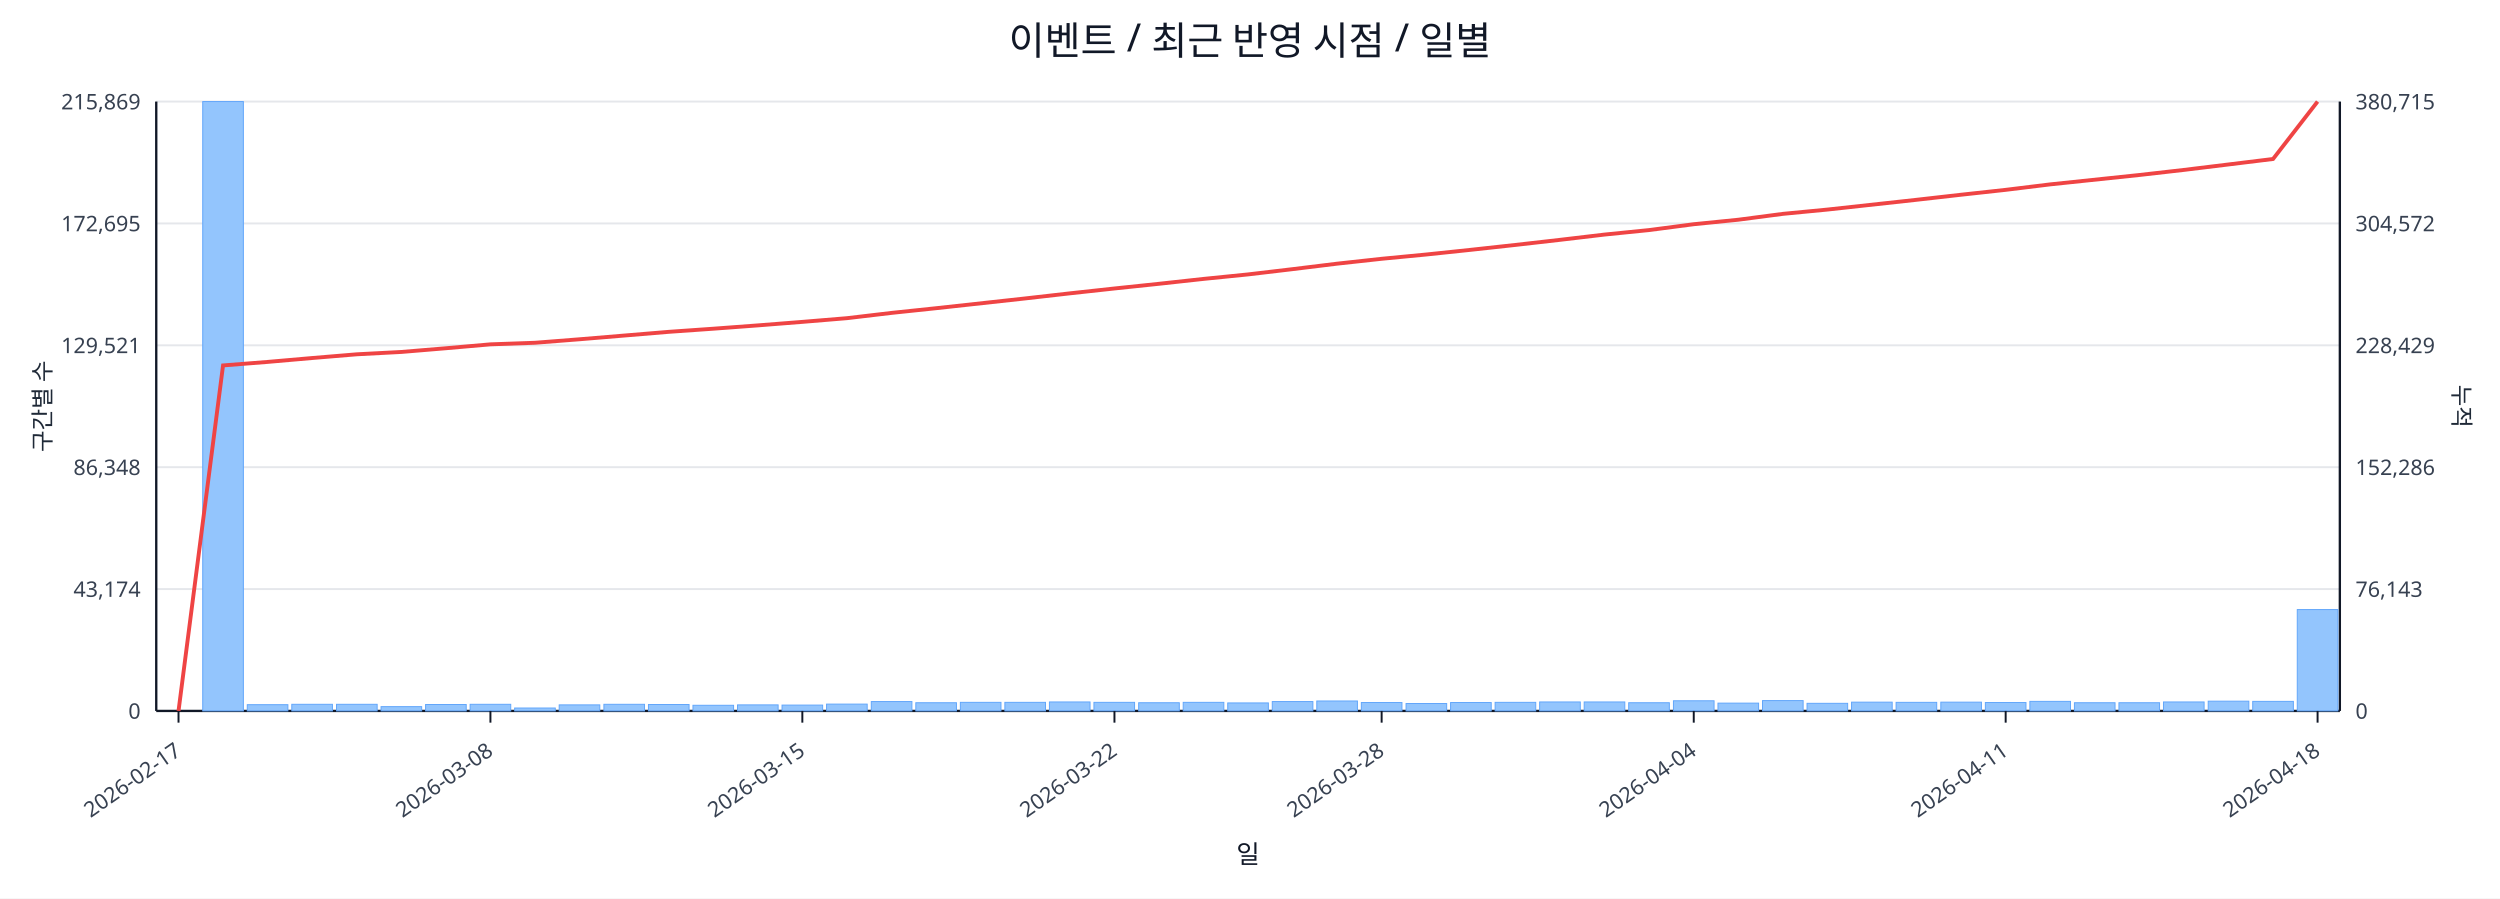
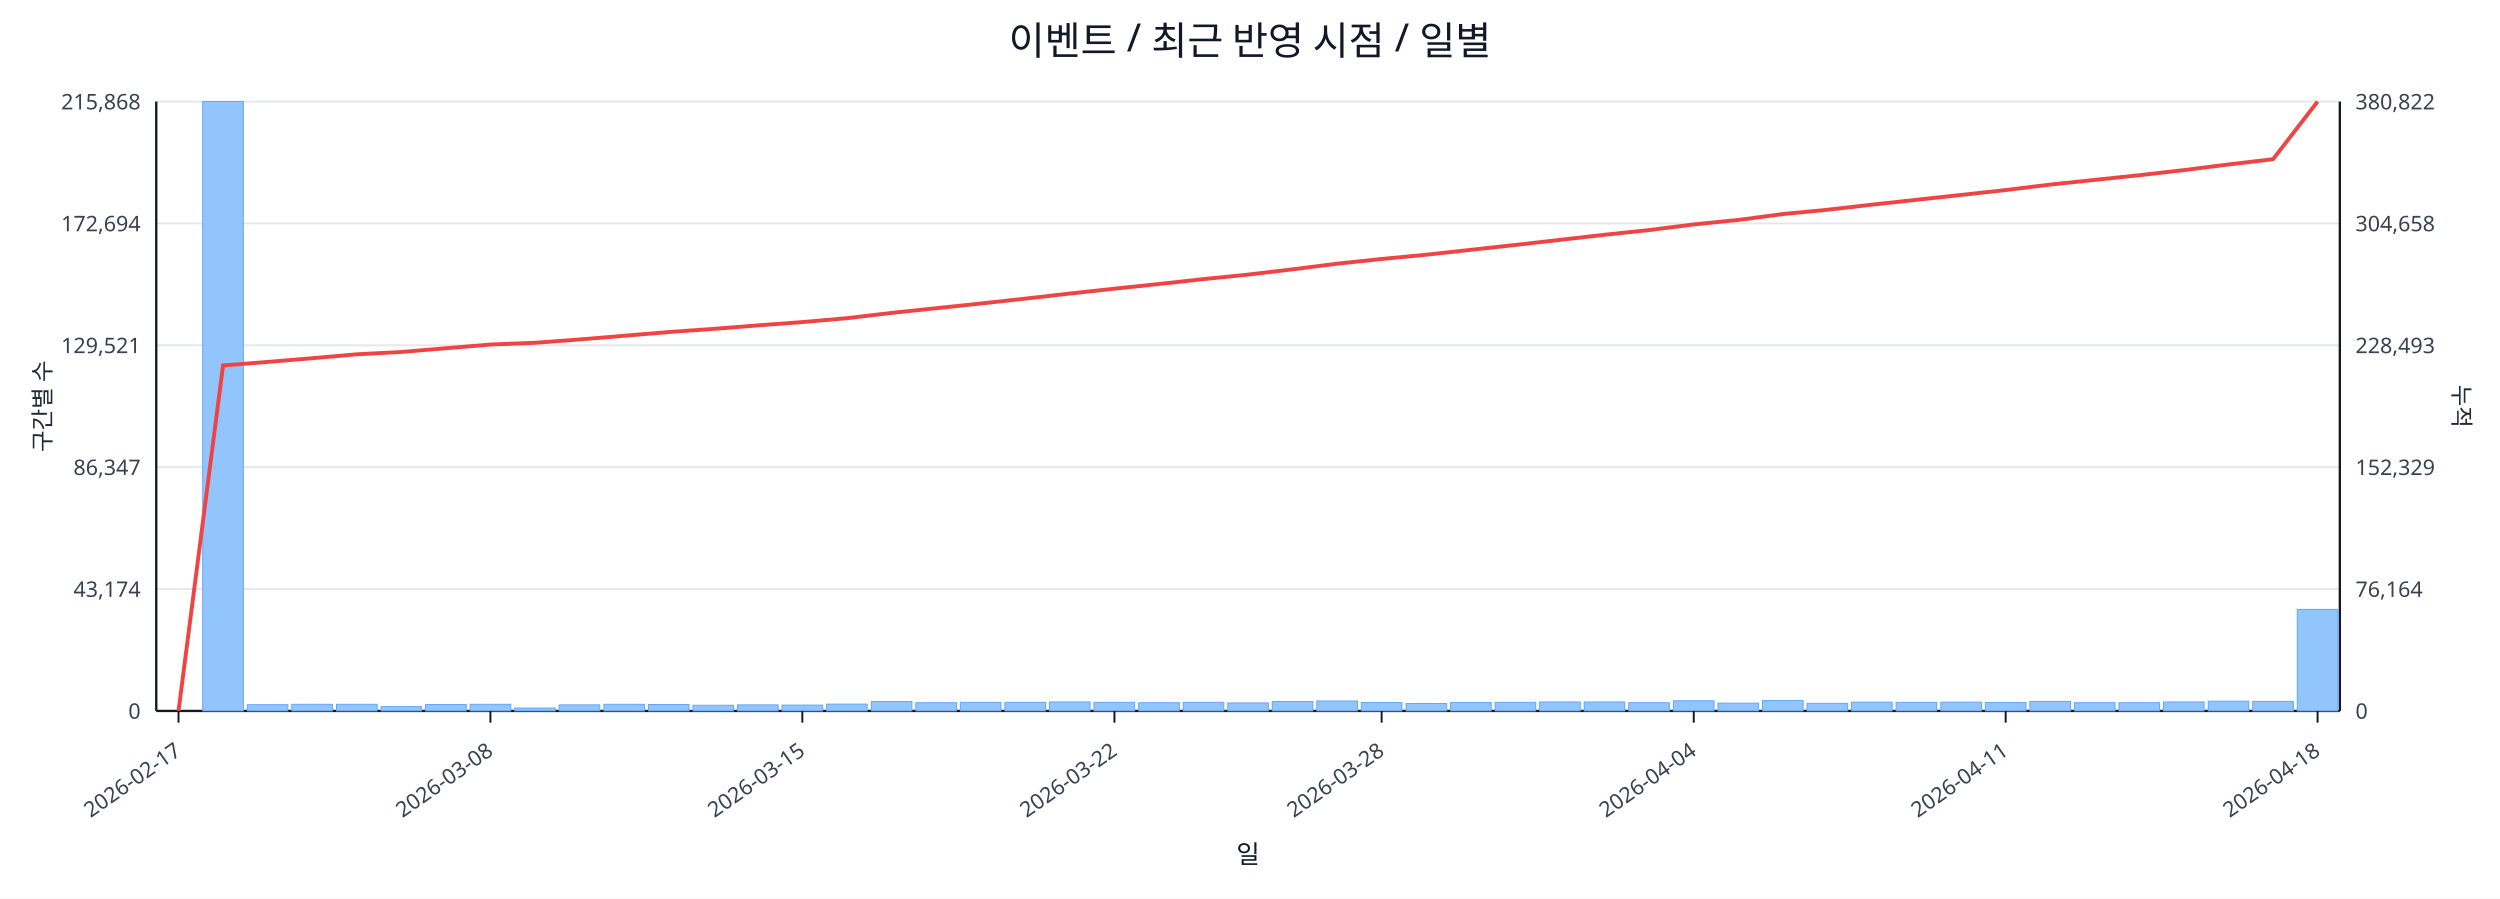
<svg xmlns="http://www.w3.org/2000/svg" width="1280" height="460" viewBox="0 0 1280 460">
  <rect x="0" y="0" width="100%" height="100%" fill="#ffffff" />
  <text x="640.0" y="28" font-size="20" text-anchor="middle" font-family="sans-serif" fill="#111827">이벤트 / 최근 반영 시점 / 일별</text>
  <line x1="80.0" y1="52.0" x2="1198.0" y2="52.0" stroke="#e5e7eb" stroke-width="1" />
-   <text x="72.0" y="56.0" font-size="11" text-anchor="end" font-family="sans-serif" fill="#374151">215,869</text>
-   <text x="1206.0" y="56.0" font-size="11" text-anchor="start" font-family="sans-serif" fill="#374151">380,715</text>
+   <text x="72.0" y="56.0" font-size="11" text-anchor="end" font-family="sans-serif" fill="#374151">215,868</text>
+   <text x="1206.0" y="56.0" font-size="11" text-anchor="start" font-family="sans-serif" fill="#374151">380,822</text>
  <line x1="80.0" y1="114.4" x2="1198.0" y2="114.4" stroke="#e5e7eb" stroke-width="1" />
-   <text x="72.0" y="118.4" font-size="11" text-anchor="end" font-family="sans-serif" fill="#374151">172,695</text>
-   <text x="1206.0" y="118.4" font-size="11" text-anchor="start" font-family="sans-serif" fill="#374151">304,572</text>
+   <text x="72.0" y="118.4" font-size="11" text-anchor="end" font-family="sans-serif" fill="#374151">172,694</text>
+   <text x="1206.0" y="118.4" font-size="11" text-anchor="start" font-family="sans-serif" fill="#374151">304,658</text>
  <line x1="80.0" y1="176.8" x2="1198.0" y2="176.8" stroke="#e5e7eb" stroke-width="1" />
  <text x="72.0" y="180.8" font-size="11" text-anchor="end" font-family="sans-serif" fill="#374151">129,521</text>
-   <text x="1206.0" y="180.8" font-size="11" text-anchor="start" font-family="sans-serif" fill="#374151">228,429</text>
+   <text x="1206.0" y="180.8" font-size="11" text-anchor="start" font-family="sans-serif" fill="#374151">228,493</text>
  <line x1="80.0" y1="239.2" x2="1198.0" y2="239.2" stroke="#e5e7eb" stroke-width="1" />
-   <text x="72.0" y="243.2" font-size="11" text-anchor="end" font-family="sans-serif" fill="#374151">86,348</text>
-   <text x="1206.0" y="243.2" font-size="11" text-anchor="start" font-family="sans-serif" fill="#374151">152,286</text>
+   <text x="72.0" y="243.2" font-size="11" text-anchor="end" font-family="sans-serif" fill="#374151">86,347</text>
+   <text x="1206.0" y="243.2" font-size="11" text-anchor="start" font-family="sans-serif" fill="#374151">152,329</text>
  <line x1="80.0" y1="301.6" x2="1198.0" y2="301.6" stroke="#e5e7eb" stroke-width="1" />
  <text x="72.0" y="305.6" font-size="11" text-anchor="end" font-family="sans-serif" fill="#374151">43,174</text>
-   <text x="1206.0" y="305.6" font-size="11" text-anchor="start" font-family="sans-serif" fill="#374151">76,143</text>
+   <text x="1206.0" y="305.6" font-size="11" text-anchor="start" font-family="sans-serif" fill="#374151">76,164</text>
  <line x1="80.0" y1="364.0" x2="1198.0" y2="364.0" stroke="#e5e7eb" stroke-width="1" />
  <text x="72.0" y="368.0" font-size="11" text-anchor="end" font-family="sans-serif" fill="#374151">0</text>
  <text x="1206.0" y="368.0" font-size="11" text-anchor="start" font-family="sans-serif" fill="#374151">0</text>
  <line x1="80.0" y1="364.0" x2="1198.0" y2="364.0" stroke="#111827" stroke-width="1.2" />
  <line x1="80.0" y1="52.0" x2="80.0" y2="364.0" stroke="#111827" stroke-width="1.2" />
  <line x1="1198.0" y1="52.0" x2="1198.0" y2="364.0" stroke="#111827" stroke-width="1.2" />
  <rect x="81.0" y="364.0" width="20.8" height="0.0" fill="#93c5fd" stroke="#60a5fa" stroke-width="0.5" />
  <rect x="103.8" y="52.0" width="20.8" height="312.0" fill="#93c5fd" stroke="#60a5fa" stroke-width="0.5" />
  <rect x="126.6" y="360.8" width="20.8" height="3.2" fill="#93c5fd" stroke="#60a5fa" stroke-width="0.5" />
  <rect x="149.4" y="360.6" width="20.8" height="3.4" fill="#93c5fd" stroke="#60a5fa" stroke-width="0.5" />
  <rect x="172.3" y="360.6" width="20.8" height="3.4" fill="#93c5fd" stroke="#60a5fa" stroke-width="0.5" />
  <rect x="195.1" y="361.8" width="20.8" height="2.2" fill="#93c5fd" stroke="#60a5fa" stroke-width="0.5" />
  <rect x="217.9" y="360.7" width="20.8" height="3.3" fill="#93c5fd" stroke="#60a5fa" stroke-width="0.5" />
  <rect x="240.7" y="360.6" width="20.8" height="3.4" fill="#93c5fd" stroke="#60a5fa" stroke-width="0.5" />
  <rect x="263.5" y="362.5" width="20.8" height="1.5" fill="#93c5fd" stroke="#60a5fa" stroke-width="0.5" />
  <rect x="286.3" y="360.9" width="20.8" height="3.1" fill="#93c5fd" stroke="#60a5fa" stroke-width="0.5" />
  <rect x="309.2" y="360.6" width="20.8" height="3.4" fill="#93c5fd" stroke="#60a5fa" stroke-width="0.5" />
  <rect x="332.0" y="360.7" width="20.8" height="3.3" fill="#93c5fd" stroke="#60a5fa" stroke-width="0.5" />
  <rect x="354.8" y="361.1" width="20.8" height="2.9" fill="#93c5fd" stroke="#60a5fa" stroke-width="0.5" />
  <rect x="377.6" y="360.9" width="20.8" height="3.1" fill="#93c5fd" stroke="#60a5fa" stroke-width="0.5" />
  <rect x="400.4" y="361.0" width="20.8" height="3.0" fill="#93c5fd" stroke="#60a5fa" stroke-width="0.5" />
  <rect x="423.2" y="360.5" width="20.8" height="3.5" fill="#93c5fd" stroke="#60a5fa" stroke-width="0.5" />
  <rect x="446.1" y="359.2" width="20.8" height="4.8" fill="#93c5fd" stroke="#60a5fa" stroke-width="0.5" />
  <rect x="468.9" y="359.8" width="20.8" height="4.2" fill="#93c5fd" stroke="#60a5fa" stroke-width="0.5" />
  <rect x="491.7" y="359.6" width="20.8" height="4.4" fill="#93c5fd" stroke="#60a5fa" stroke-width="0.5" />
  <rect x="514.5" y="359.6" width="20.8" height="4.4" fill="#93c5fd" stroke="#60a5fa" stroke-width="0.5" />
  <rect x="537.3" y="359.4" width="20.8" height="4.6" fill="#93c5fd" stroke="#60a5fa" stroke-width="0.5" />
  <rect x="560.1" y="359.6" width="20.8" height="4.4" fill="#93c5fd" stroke="#60a5fa" stroke-width="0.5" />
  <rect x="583.0" y="359.8" width="20.8" height="4.2" fill="#93c5fd" stroke="#60a5fa" stroke-width="0.5" />
  <rect x="605.8" y="359.6" width="20.8" height="4.4" fill="#93c5fd" stroke="#60a5fa" stroke-width="0.5" />
  <rect x="628.6" y="359.9" width="20.8" height="4.1" fill="#93c5fd" stroke="#60a5fa" stroke-width="0.5" />
  <rect x="651.4" y="359.2" width="20.8" height="4.8" fill="#93c5fd" stroke="#60a5fa" stroke-width="0.5" />
  <rect x="674.2" y="358.9" width="20.8" height="5.1" fill="#93c5fd" stroke="#60a5fa" stroke-width="0.5" />
  <rect x="697.0" y="359.7" width="20.8" height="4.3" fill="#93c5fd" stroke="#60a5fa" stroke-width="0.5" />
  <rect x="719.9" y="360.2" width="20.8" height="3.8" fill="#93c5fd" stroke="#60a5fa" stroke-width="0.5" />
  <rect x="742.7" y="359.7" width="20.8" height="4.3" fill="#93c5fd" stroke="#60a5fa" stroke-width="0.5" />
  <rect x="765.5" y="359.6" width="20.8" height="4.4" fill="#93c5fd" stroke="#60a5fa" stroke-width="0.5" />
  <rect x="788.3" y="359.4" width="20.8" height="4.6" fill="#93c5fd" stroke="#60a5fa" stroke-width="0.5" />
  <rect x="811.1" y="359.4" width="20.8" height="4.6" fill="#93c5fd" stroke="#60a5fa" stroke-width="0.5" />
  <rect x="833.9" y="359.8" width="20.8" height="4.2" fill="#93c5fd" stroke="#60a5fa" stroke-width="0.5" />
  <rect x="856.8" y="358.8" width="20.8" height="5.2" fill="#93c5fd" stroke="#60a5fa" stroke-width="0.5" />
  <rect x="879.6" y="360.0" width="20.8" height="4.0" fill="#93c5fd" stroke="#60a5fa" stroke-width="0.5" />
  <rect x="902.4" y="358.7" width="20.8" height="5.3" fill="#93c5fd" stroke="#60a5fa" stroke-width="0.5" />
  <rect x="925.2" y="360.1" width="20.8" height="3.9" fill="#93c5fd" stroke="#60a5fa" stroke-width="0.5" />
  <rect x="948.0" y="359.5" width="20.8" height="4.5" fill="#93c5fd" stroke="#60a5fa" stroke-width="0.5" />
  <rect x="970.8" y="359.6" width="20.8" height="4.4" fill="#93c5fd" stroke="#60a5fa" stroke-width="0.5" />
  <rect x="993.7" y="359.5" width="20.8" height="4.5" fill="#93c5fd" stroke="#60a5fa" stroke-width="0.5" />
  <rect x="1016.5" y="359.7" width="20.8" height="4.3" fill="#93c5fd" stroke="#60a5fa" stroke-width="0.5" />
  <rect x="1039.3" y="359.1" width="20.8" height="4.9" fill="#93c5fd" stroke="#60a5fa" stroke-width="0.5" />
  <rect x="1062.1" y="359.8" width="20.8" height="4.2" fill="#93c5fd" stroke="#60a5fa" stroke-width="0.5" />
  <rect x="1084.9" y="359.8" width="20.8" height="4.2" fill="#93c5fd" stroke="#60a5fa" stroke-width="0.5" />
  <rect x="1107.7" y="359.4" width="20.8" height="4.6" fill="#93c5fd" stroke="#60a5fa" stroke-width="0.5" />
  <rect x="1130.6" y="359.0" width="20.8" height="5.0" fill="#93c5fd" stroke="#60a5fa" stroke-width="0.5" />
  <rect x="1153.4" y="359.1" width="20.8" height="4.9" fill="#93c5fd" stroke="#60a5fa" stroke-width="0.5" />
-   <rect x="1176.2" y="312.1" width="20.8" height="51.9" fill="#93c5fd" stroke="#60a5fa" stroke-width="0.5" />
-   <polyline fill="none" stroke="#ef4444" stroke-width="2" points="91.4,364.0 114.2,187.1 137.0,185.3 159.9,183.3 182.7,181.4 205.5,180.2 228.3,178.3 251.1,176.3 273.9,175.5 296.8,173.7 319.6,171.8 342.4,169.9 365.2,168.3 388.0,166.6 410.8,164.8 433.7,162.9 456.5,160.2 479.3,157.8 502.1,155.3 524.9,152.8 547.7,150.2 570.6,147.7 593.4,145.3 616.2,142.8 639.0,140.5 661.8,137.8 684.6,135.0 707.4,132.5 730.3,130.3 753.1,127.9 775.9,125.4 798.7,122.8 821.5,120.1 844.3,117.8 867.2,114.8 890.0,112.5 912.8,109.5 935.6,107.3 958.4,104.8 981.2,102.3 1004.1,99.7 1026.9,97.2 1049.7,94.4 1072.5,92.0 1095.3,89.6 1118.1,87.0 1141.0,84.2 1163.8,81.4 1186.6,52.0" />
+   <rect x="1176.2" y="312.0" width="20.8" height="52.0" fill="#93c5fd" stroke="#60a5fa" stroke-width="0.5" />
+   <polyline fill="none" stroke="#ef4444" stroke-width="2" points="91.4,364.0 114.2,187.1 137.0,185.3 159.9,183.4 182.7,181.4 205.5,180.2 228.3,178.3 251.1,176.4 273.9,175.5 296.8,173.8 319.6,171.9 342.4,170.0 365.2,168.4 388.0,166.6 410.8,164.9 433.7,162.9 456.5,160.2 479.3,157.8 502.1,155.4 524.9,152.9 547.7,150.3 570.6,147.8 593.4,145.4 616.2,142.9 639.0,140.6 661.8,137.9 684.6,135.0 707.4,132.6 730.3,130.4 753.1,127.9 775.9,125.4 798.7,122.8 821.5,120.2 844.3,117.8 867.2,114.9 890.0,112.6 912.8,109.6 935.6,107.4 958.4,104.8 981.2,102.3 1004.1,99.8 1026.9,97.3 1049.7,94.5 1072.5,92.1 1095.3,89.7 1118.1,87.1 1141.0,84.2 1163.8,81.5 1186.6,52.0" />
  <line x1="91.4" y1="364.0" x2="91.4" y2="370.0" stroke="#111827" stroke-width="1" />
  <text x="93.4" y="386.0" font-size="11" text-anchor="end" transform="rotate(-35 93.4 386.0)" font-family="sans-serif" fill="#374151">2026-02-17</text>
  <line x1="251.1" y1="364.0" x2="251.1" y2="370.0" stroke="#111827" stroke-width="1" />
  <text x="253.1" y="386.0" font-size="11" text-anchor="end" transform="rotate(-35 253.1 386.0)" font-family="sans-serif" fill="#374151">2026-03-08</text>
  <line x1="410.8" y1="364.0" x2="410.8" y2="370.0" stroke="#111827" stroke-width="1" />
  <text x="412.8" y="386.0" font-size="11" text-anchor="end" transform="rotate(-35 412.8 386.0)" font-family="sans-serif" fill="#374151">2026-03-15</text>
  <line x1="570.6" y1="364.0" x2="570.6" y2="370.0" stroke="#111827" stroke-width="1" />
  <text x="572.6" y="386.0" font-size="11" text-anchor="end" transform="rotate(-35 572.6 386.0)" font-family="sans-serif" fill="#374151">2026-03-22</text>
  <line x1="707.4" y1="364.0" x2="707.4" y2="370.0" stroke="#111827" stroke-width="1" />
  <text x="709.4" y="386.0" font-size="11" text-anchor="end" transform="rotate(-35 709.4 386.0)" font-family="sans-serif" fill="#374151">2026-03-28</text>
  <line x1="867.2" y1="364.0" x2="867.2" y2="370.0" stroke="#111827" stroke-width="1" />
  <text x="869.2" y="386.0" font-size="11" text-anchor="end" transform="rotate(-35 869.2 386.0)" font-family="sans-serif" fill="#374151">2026-04-04</text>
  <line x1="1026.9" y1="364.0" x2="1026.9" y2="370.0" stroke="#111827" stroke-width="1" />
  <text x="1028.9" y="386.0" font-size="11" text-anchor="end" transform="rotate(-35 1028.9 386.0)" font-family="sans-serif" fill="#374151">2026-04-11</text>
  <line x1="1186.6" y1="364.0" x2="1186.6" y2="370.0" stroke="#111827" stroke-width="1" />
  <text x="1188.6" y="386.0" font-size="11" text-anchor="end" transform="rotate(-35 1188.6 386.0)" font-family="sans-serif" fill="#374151">2026-04-18</text>
  <text x="26" y="208.0" font-size="12" transform="rotate(-90 26 208.0)" text-anchor="middle" font-family="sans-serif" fill="#1f2937">구간별 수</text>
  <text x="1256.0" y="208.0" font-size="12" transform="rotate(90 1256.0 208.0)" text-anchor="middle" font-family="sans-serif" fill="#1f2937">누적</text>
  <text x="639.0" y="442.0" font-size="13" text-anchor="middle" font-family="sans-serif" fill="#111827">일</text>
</svg>
